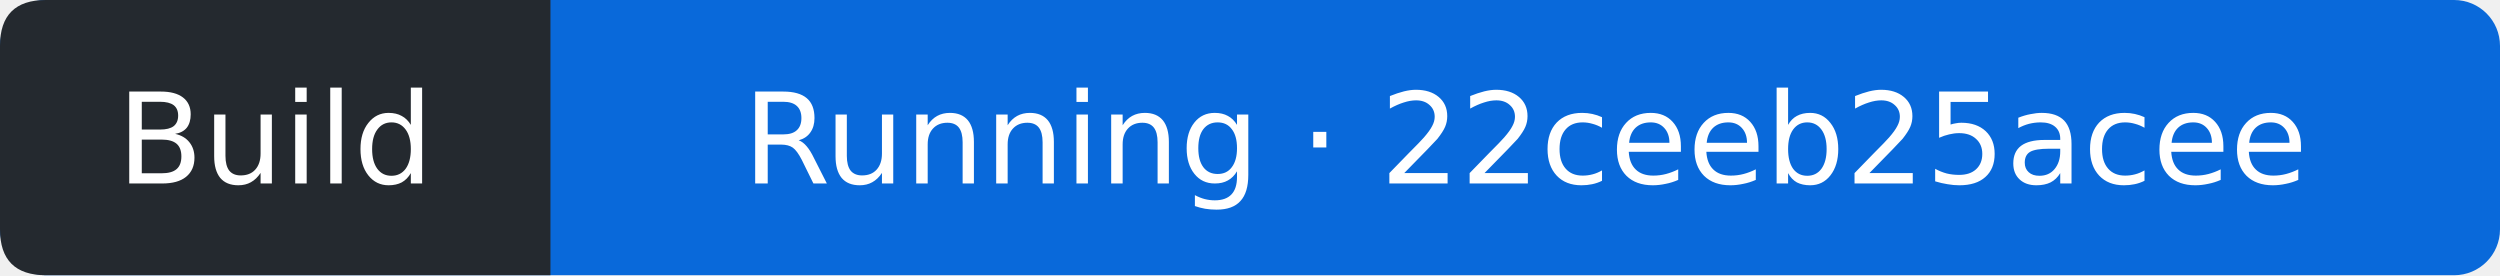
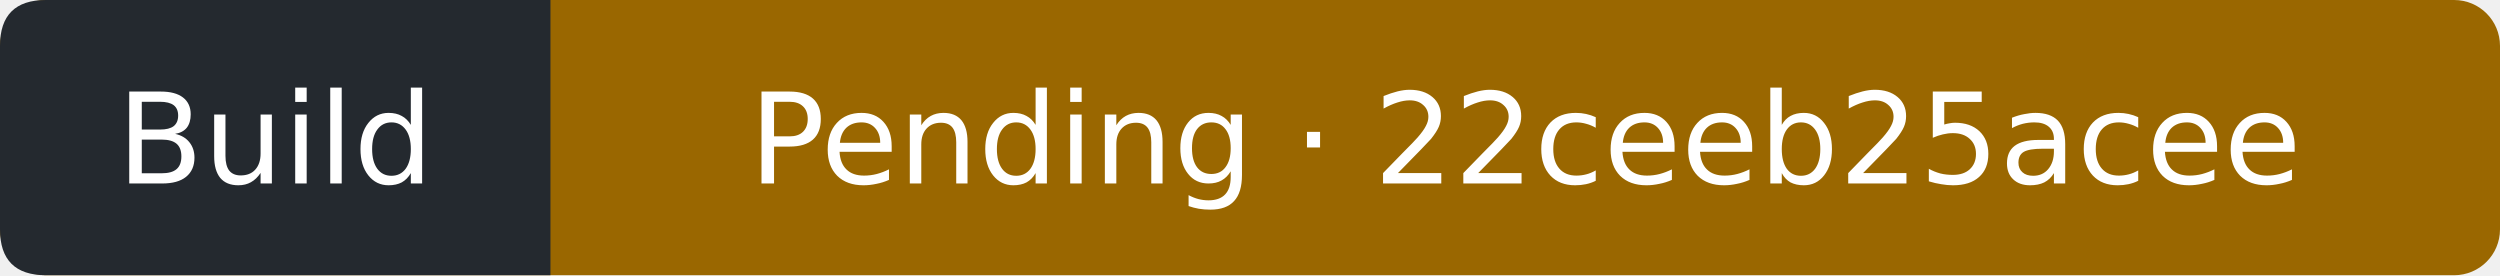
- <svg xmlns="http://www.w3.org/2000/svg" width="218" height="24" viewBox="0 0 218 24" role="img" aria-label="Build: Running; covered commit 22ceeb25acee99dbe04337973a77d6389a462a04; observed 2026-10-11T16:04:01Z">
-   <rect width="218" height="24" rx="4" fill="#0969da" />
+ <svg xmlns="http://www.w3.org/2000/svg" width="218" height="24" viewBox="0 0 218 24" role="img" aria-label="Build: Pending; covered commit 22ceeb25acee99dbe04337973a77d6389a462a04; observed 2026-10-11T16:04:20Z">
+   <rect width="218" height="24" rx="4" fill="#9a6700" />
  <path d="M4 0H48V24H4Q0 24 0 20V4Q0 0 4 0" fill="#24292f" />
  <g fill="#fff" text-anchor="middle" font-family="Verdana,DejaVu Sans,sans-serif" font-size="11">
    <text x="24" y="16">Build</text>
-     <text x="133" y="16">Running · 22ceeb25acee</text>
+     <text x="133" y="16">Pending · 22ceeb25acee</text>
  </g>
</svg>
